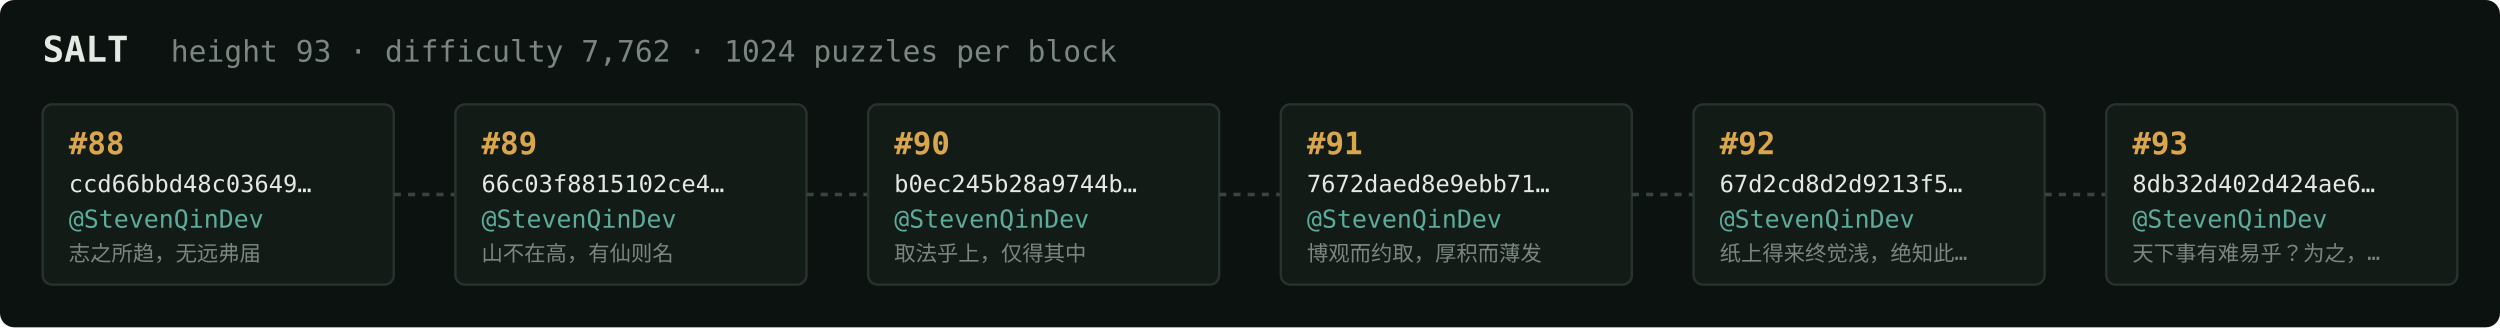
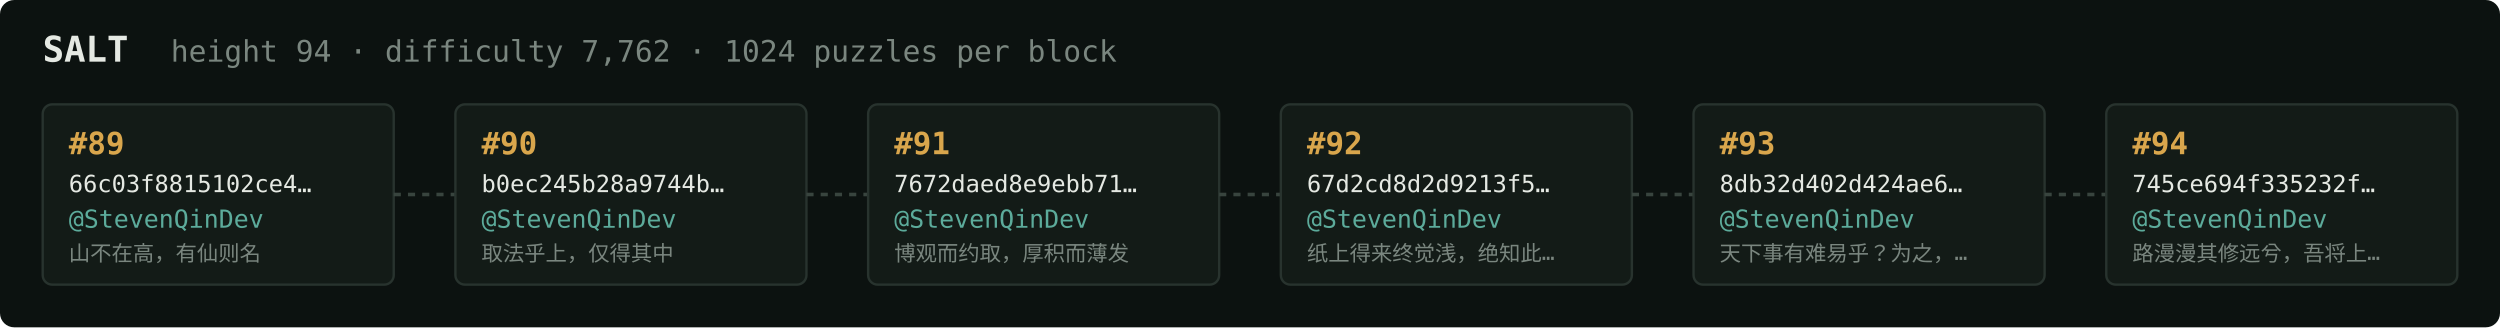
<svg xmlns="http://www.w3.org/2000/svg" width="1054" height="138" viewBox="0 0 1054 138" font-family="ui-monospace,SFMono-Regular,Menlo,monospace">
  <rect fill="#0c1210" width="1054" height="138" rx="6" />
  <text x="18" y="26" fill="#e5e9e3" font-size="15" font-weight="700">SALT</text>
-   <text x="72" y="26" fill="#7a867f" font-size="12.5">height 93 · difficulty 7,762 · 1024 puzzles per block</text>
+   <text x="72" y="26" fill="#7a867f" font-size="12.5">height 94 · difficulty 7,762 · 1024 puzzles per block</text>
  <rect x="18" y="44" width="148" height="76" rx="4" fill="#131b17" stroke="#28332e" stroke-width="1" />
-   <text x="29" y="65" fill="#d9a64c" font-size="13" font-weight="700">#88</text>
-   <text x="29" y="81" fill="#e5e9e3" font-size="10">ccd66bbd48c03649…</text>
+   <text x="29" y="65" fill="#d9a64c" font-size="13" font-weight="700">#89</text>
+   <text x="29" y="81" fill="#e5e9e3" font-size="10">66c03f8815102ce4…</text>
  <text x="29" y="96" fill="#5cab9b" font-size="10.5">@StevenQinDev</text>
-   <text x="29" y="110" fill="#7a867f" font-size="9">志之所趋，无远弗届</text>
+   <text x="29" y="110" fill="#7a867f" font-size="9">山不在高，有仙则名</text>
  <line x1="166" y1="82.0" x2="192" y2="82.0" stroke="#38443e" stroke-width="1.5" stroke-dasharray="3 3" />
  <rect x="192" y="44" width="148" height="76" rx="4" fill="#131b17" stroke="#28332e" stroke-width="1" />
-   <text x="203" y="65" fill="#d9a64c" font-size="13" font-weight="700">#89</text>
-   <text x="203" y="81" fill="#e5e9e3" font-size="10">66c03f8815102ce4…</text>
+   <text x="203" y="65" fill="#d9a64c" font-size="13" font-weight="700">#90</text>
+   <text x="203" y="81" fill="#e5e9e3" font-size="10">b0ec245b28a9744b…</text>
  <text x="203" y="96" fill="#5cab9b" font-size="10.5">@StevenQinDev</text>
-   <text x="203" y="110" fill="#7a867f" font-size="9">山不在高，有仙则名</text>
+   <text x="203" y="110" fill="#7a867f" font-size="9">取法乎上，仅得其中</text>
  <line x1="340" y1="82.0" x2="366" y2="82.0" stroke="#38443e" stroke-width="1.5" stroke-dasharray="3 3" />
  <rect x="366" y="44" width="148" height="76" rx="4" fill="#131b17" stroke="#28332e" stroke-width="1" />
-   <text x="377" y="65" fill="#d9a64c" font-size="13" font-weight="700">#90</text>
-   <text x="377" y="81" fill="#e5e9e3" font-size="10">b0ec245b28a9744b…</text>
+   <text x="377" y="65" fill="#d9a64c" font-size="13" font-weight="700">#91</text>
+   <text x="377" y="81" fill="#e5e9e3" font-size="10">7672daed8e9ebb71…</text>
  <text x="377" y="96" fill="#5cab9b" font-size="10.5">@StevenQinDev</text>
-   <text x="377" y="110" fill="#7a867f" font-size="9">取法乎上，仅得其中</text>
+   <text x="377" y="110" fill="#7a867f" font-size="9">博观而约取，厚积而薄发</text>
  <line x1="514" y1="82.0" x2="540" y2="82.0" stroke="#38443e" stroke-width="1.5" stroke-dasharray="3 3" />
  <rect x="540" y="44" width="148" height="76" rx="4" fill="#131b17" stroke="#28332e" stroke-width="1" />
-   <text x="551" y="65" fill="#d9a64c" font-size="13" font-weight="700">#91</text>
-   <text x="551" y="81" fill="#e5e9e3" font-size="10">7672daed8e9ebb71…</text>
+   <text x="551" y="65" fill="#d9a64c" font-size="13" font-weight="700">#92</text>
+   <text x="551" y="81" fill="#e5e9e3" font-size="10">67d2cd8d2d9213f5…</text>
  <text x="551" y="96" fill="#5cab9b" font-size="10.5">@StevenQinDev</text>
-   <text x="551" y="110" fill="#7a867f" font-size="9">博观而约取，厚积而薄发</text>
+   <text x="551" y="110" fill="#7a867f" font-size="9">纸上得来终觉浅，绝知此…</text>
  <line x1="688" y1="82.0" x2="714" y2="82.0" stroke="#38443e" stroke-width="1.5" stroke-dasharray="3 3" />
  <rect x="714" y="44" width="148" height="76" rx="4" fill="#131b17" stroke="#28332e" stroke-width="1" />
-   <text x="725" y="65" fill="#d9a64c" font-size="13" font-weight="700">#92</text>
-   <text x="725" y="81" fill="#e5e9e3" font-size="10">67d2cd8d2d9213f5…</text>
+   <text x="725" y="65" fill="#d9a64c" font-size="13" font-weight="700">#93</text>
+   <text x="725" y="81" fill="#e5e9e3" font-size="10">8db32d402d424ae6…</text>
  <text x="725" y="96" fill="#5cab9b" font-size="10.5">@StevenQinDev</text>
-   <text x="725" y="110" fill="#7a867f" font-size="9">纸上得来终觉浅，绝知此…</text>
+   <text x="725" y="110" fill="#7a867f" font-size="9">天下事有难易乎？为之，…</text>
  <line x1="862" y1="82.0" x2="888" y2="82.0" stroke="#38443e" stroke-width="1.5" stroke-dasharray="3 3" />
  <rect x="888" y="44" width="148" height="76" rx="4" fill="#131b17" stroke="#28332e" stroke-width="1" />
-   <text x="899" y="65" fill="#d9a64c" font-size="13" font-weight="700">#93</text>
-   <text x="899" y="81" fill="#e5e9e3" font-size="10">8db32d402d424ae6…</text>
+   <text x="899" y="65" fill="#d9a64c" font-size="13" font-weight="700">#94</text>
+   <text x="899" y="81" fill="#e5e9e3" font-size="10">745ce694f335232f…</text>
  <text x="899" y="96" fill="#5cab9b" font-size="10.5">@StevenQinDev</text>
-   <text x="899" y="110" fill="#7a867f" font-size="9">天下事有难易乎？为之，…</text>
+   <text x="899" y="110" fill="#7a867f" font-size="9">路漫漫其修远兮，吾将上…</text>
</svg>
